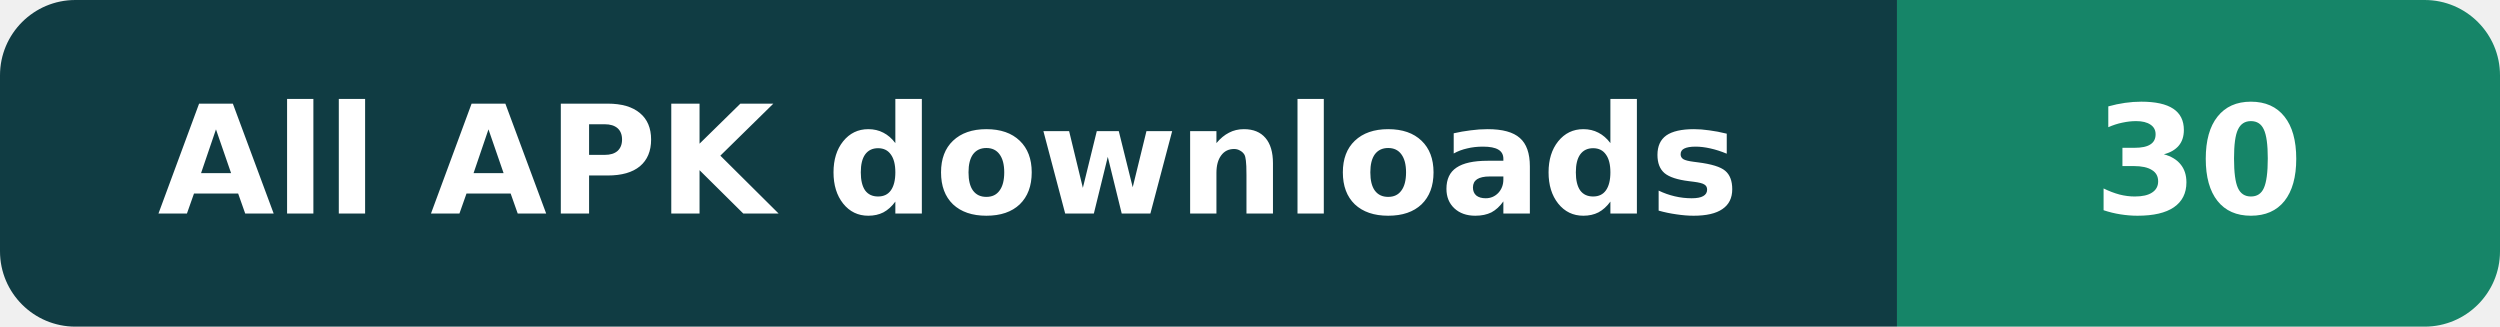
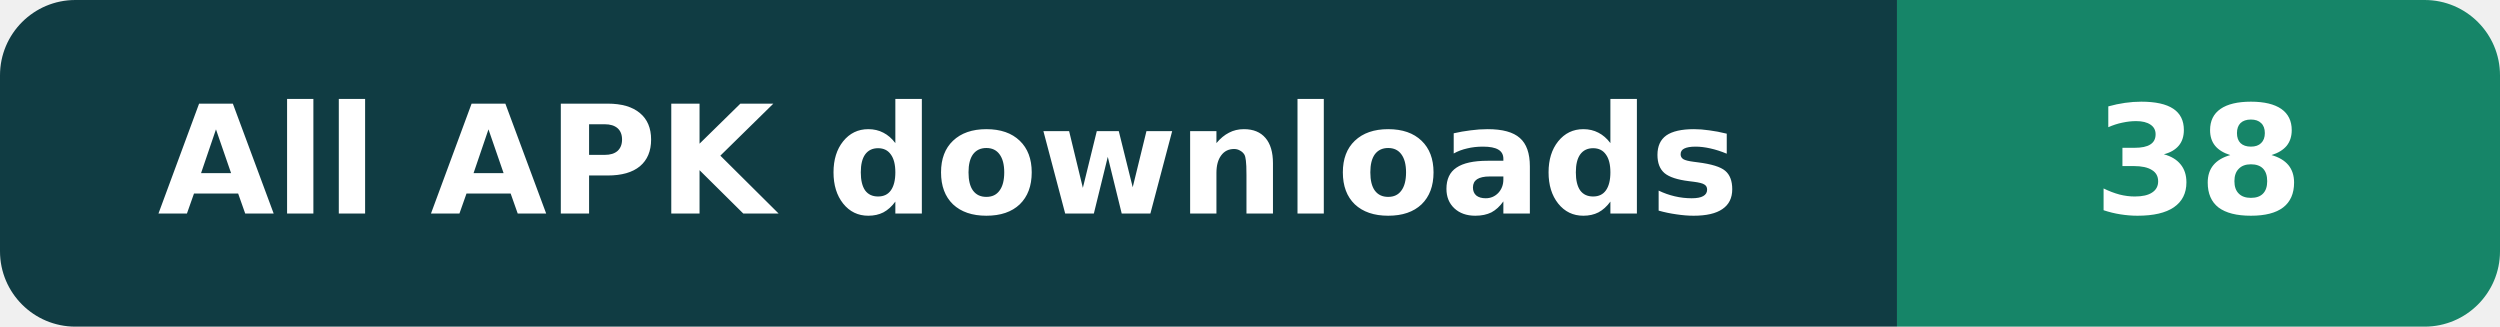
- <svg xmlns="http://www.w3.org/2000/svg" width="199" height="26" viewBox="0 0 199 26" role="img" aria-label="APK downloads: 30">
+ <svg xmlns="http://www.w3.org/2000/svg" width="199" height="26" viewBox="0 0 199 26" role="img" aria-label="APK downloads: 38">
  <defs>
    <clipPath id="clip">
      <rect width="199" height="26" rx="6" />
    </clipPath>
  </defs>
  <g clip-path="url(#clip)">
    <rect width="151" height="26" fill="#103C43" />
    <rect x="151" width="48" height="26" fill="#168568" />
  </g>
  <g font-family="DejaVu Sans,Verdana,sans-serif" font-size="12" font-weight="600" text-anchor="middle" fill="#fff">
    <text x="75.5" y="17">All APK downloads</text>
-     <text x="175.0" y="17">30</text>
+     <text x="175.0" y="17">38</text>
  </g>
</svg>
